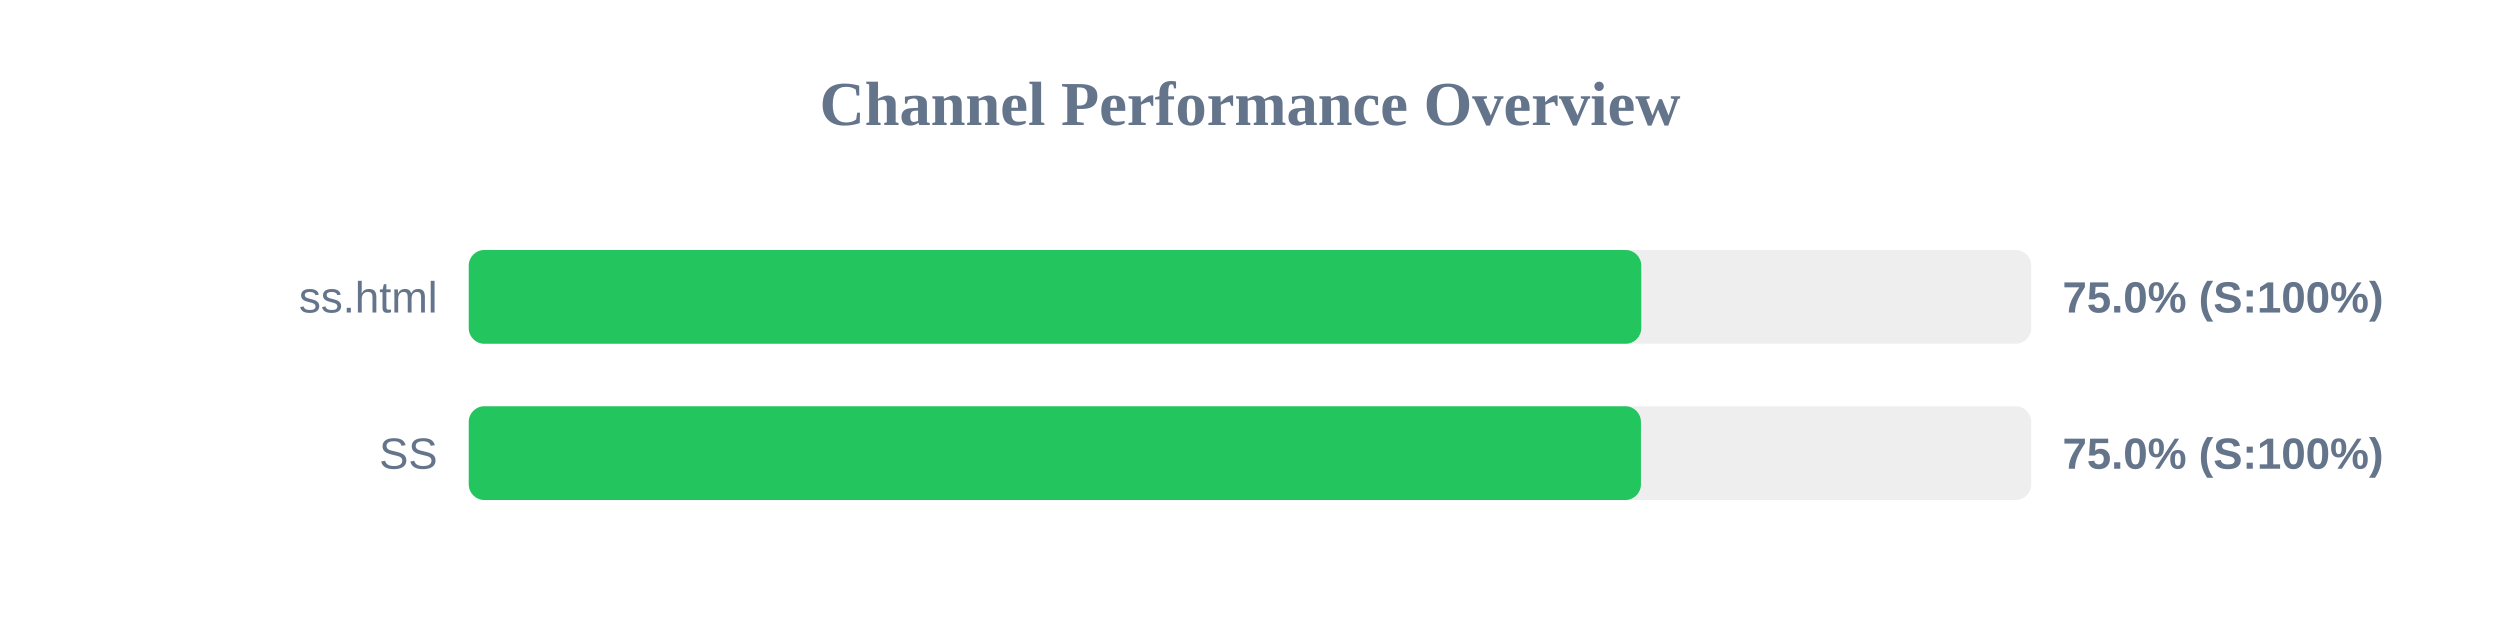
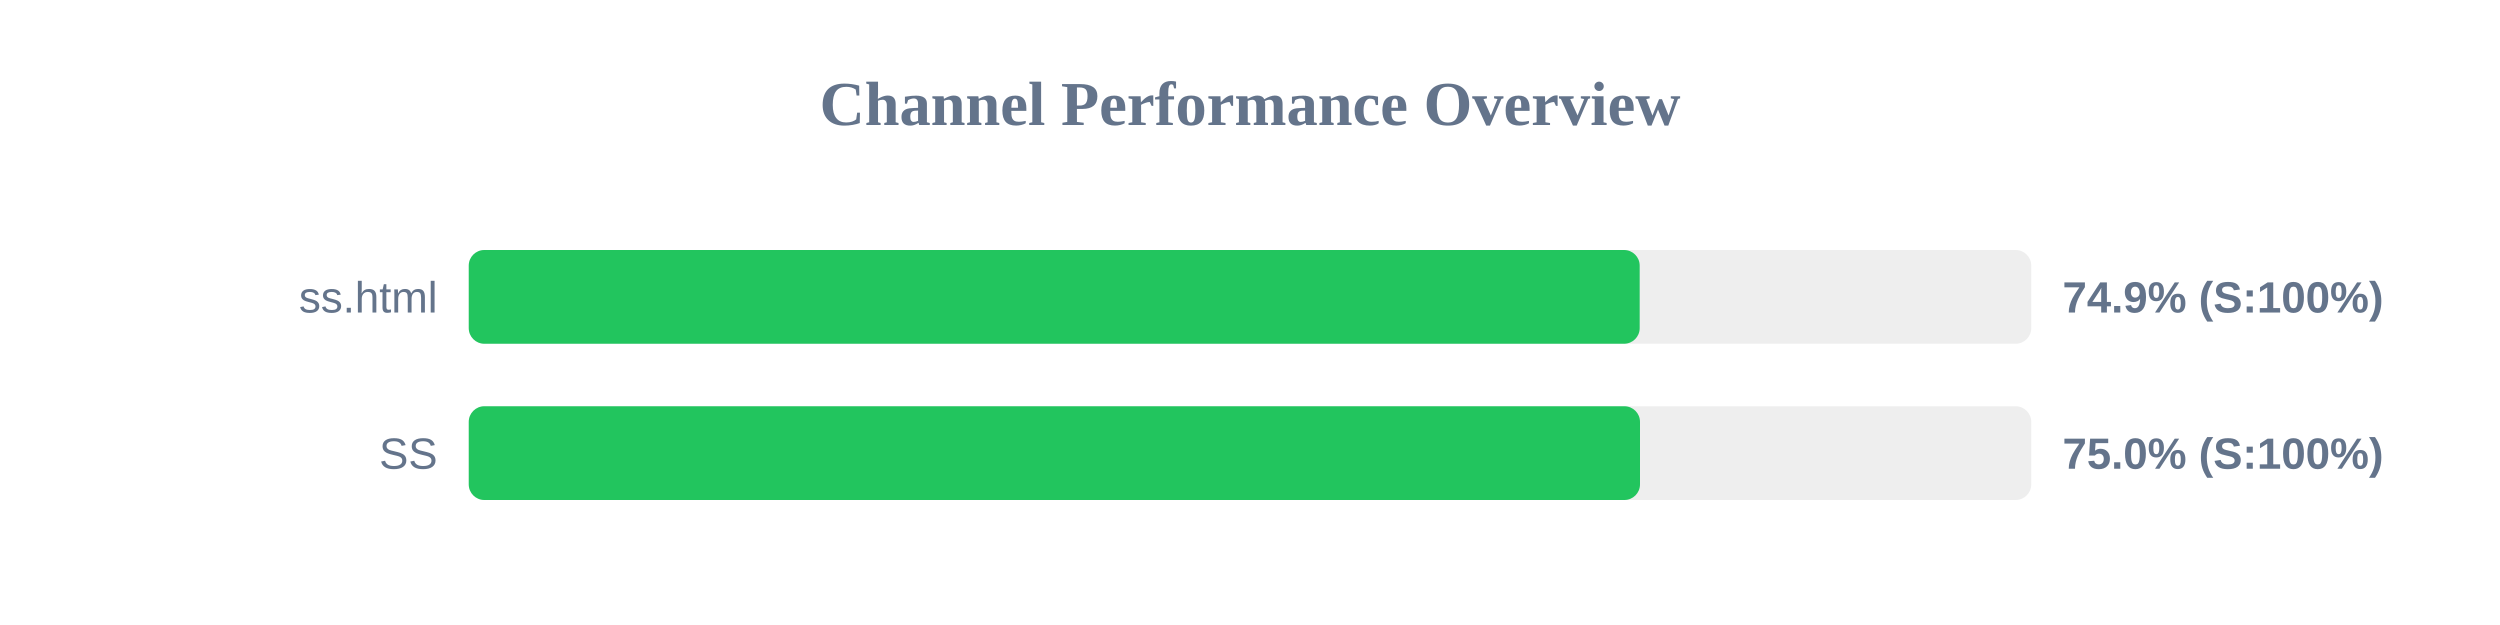
<svg xmlns="http://www.w3.org/2000/svg" width="800" height="200" version="1.1">
  <style>
        .row { font: 14px Arial; fill: #64748b; }
        .score { font: bold 14px Arial; fill: #64748b; }
    </style>
  <text x="400" y="40" text-anchor="middle" font-size="20px" font-weight="bold" fill="#64748b">Channel Performance Overview</text>
  <rect x="150" y="80" width="500" height="30" fill="#eee" rx="5" />
-   <rect x="150" y="80" width="375.2" height="30" fill="#22c55e" rx="5" />
+   <rect x="150" y="80" width="374.7" height="30" fill="#22c55e" rx="5" />
  <text x="140" y="100" text-anchor="end" class="row">ss.html</text>
-   <text x="660" y="100" text-anchor="start" class="score">75.0% (S:100%)</text>
+   <text x="660" y="100" text-anchor="start" class="score">74.9% (S:100%)</text>
  <rect x="150" y="130" width="500" height="30" fill="#eee" rx="5" />
-   <rect x="150" y="130" width="375.1" height="30" fill="#22c55e" rx="5" />
+   <rect x="150" y="130" width="374.8" height="30" fill="#22c55e" rx="5" />
  <text x="140" y="150" text-anchor="end" class="row">SS</text>
  <text x="660" y="150" text-anchor="start" class="score">75.0% (S:100%)</text>
</svg>
